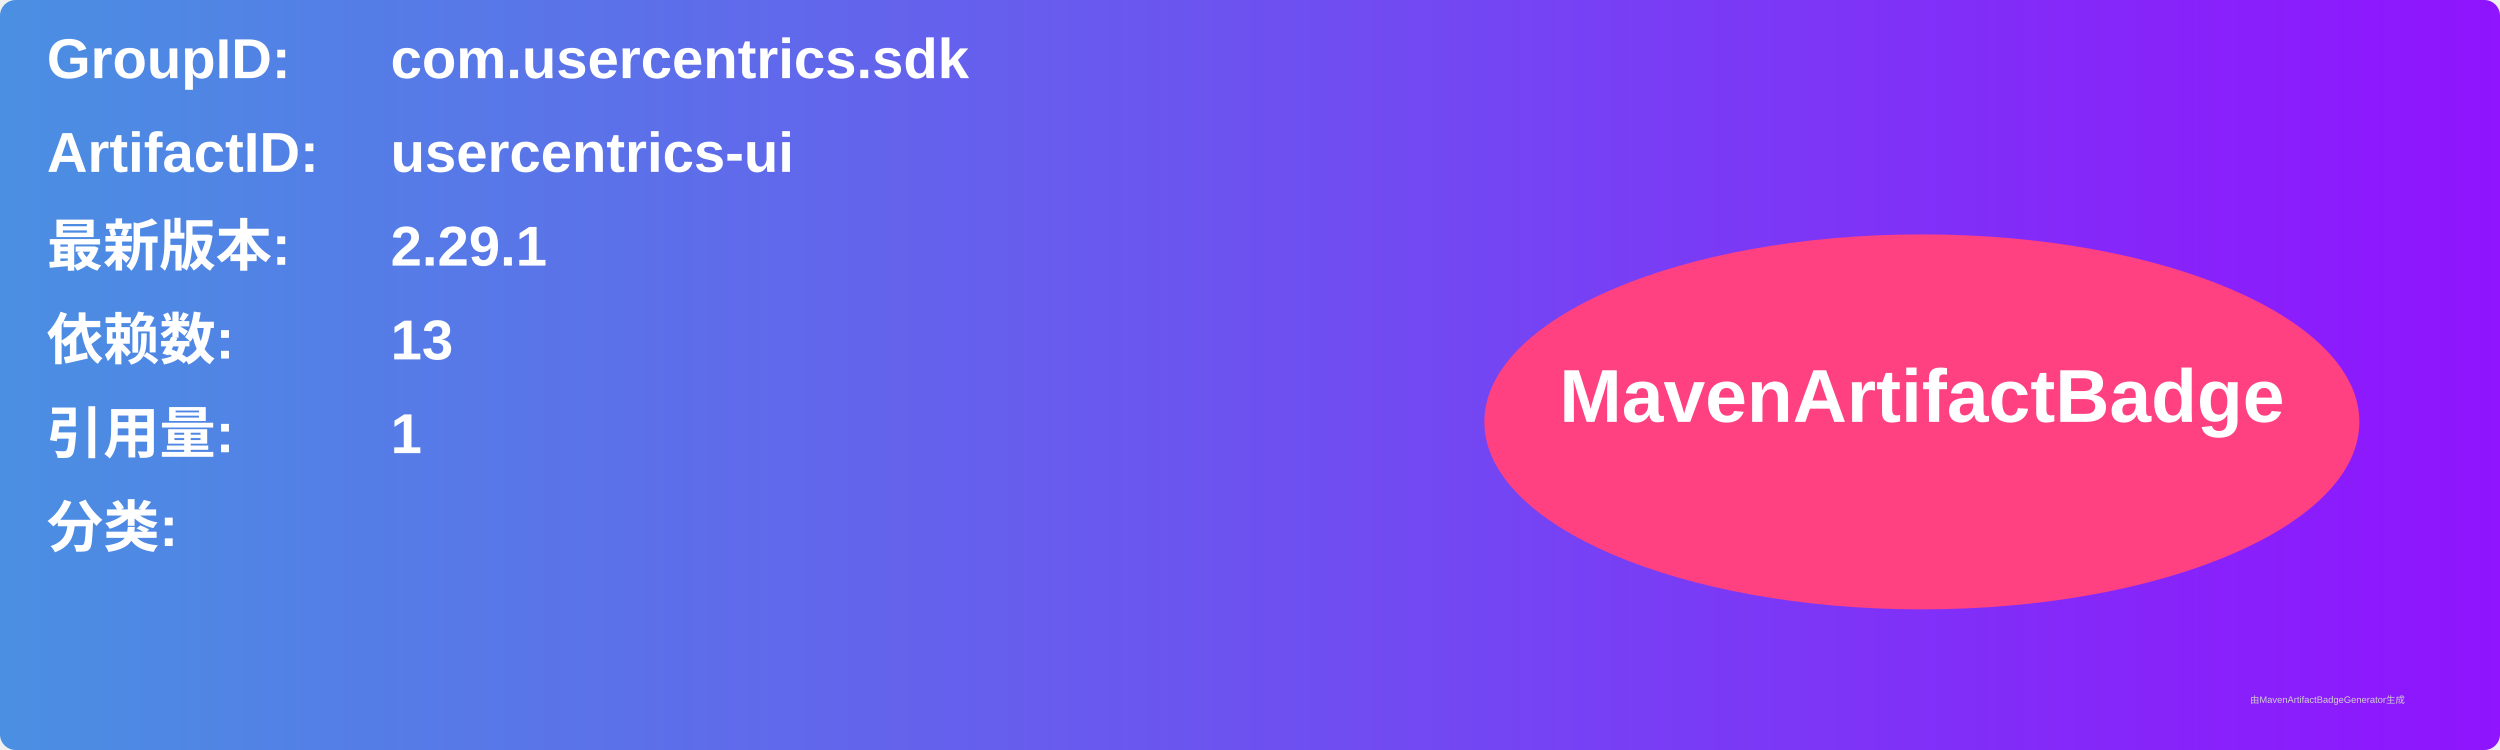
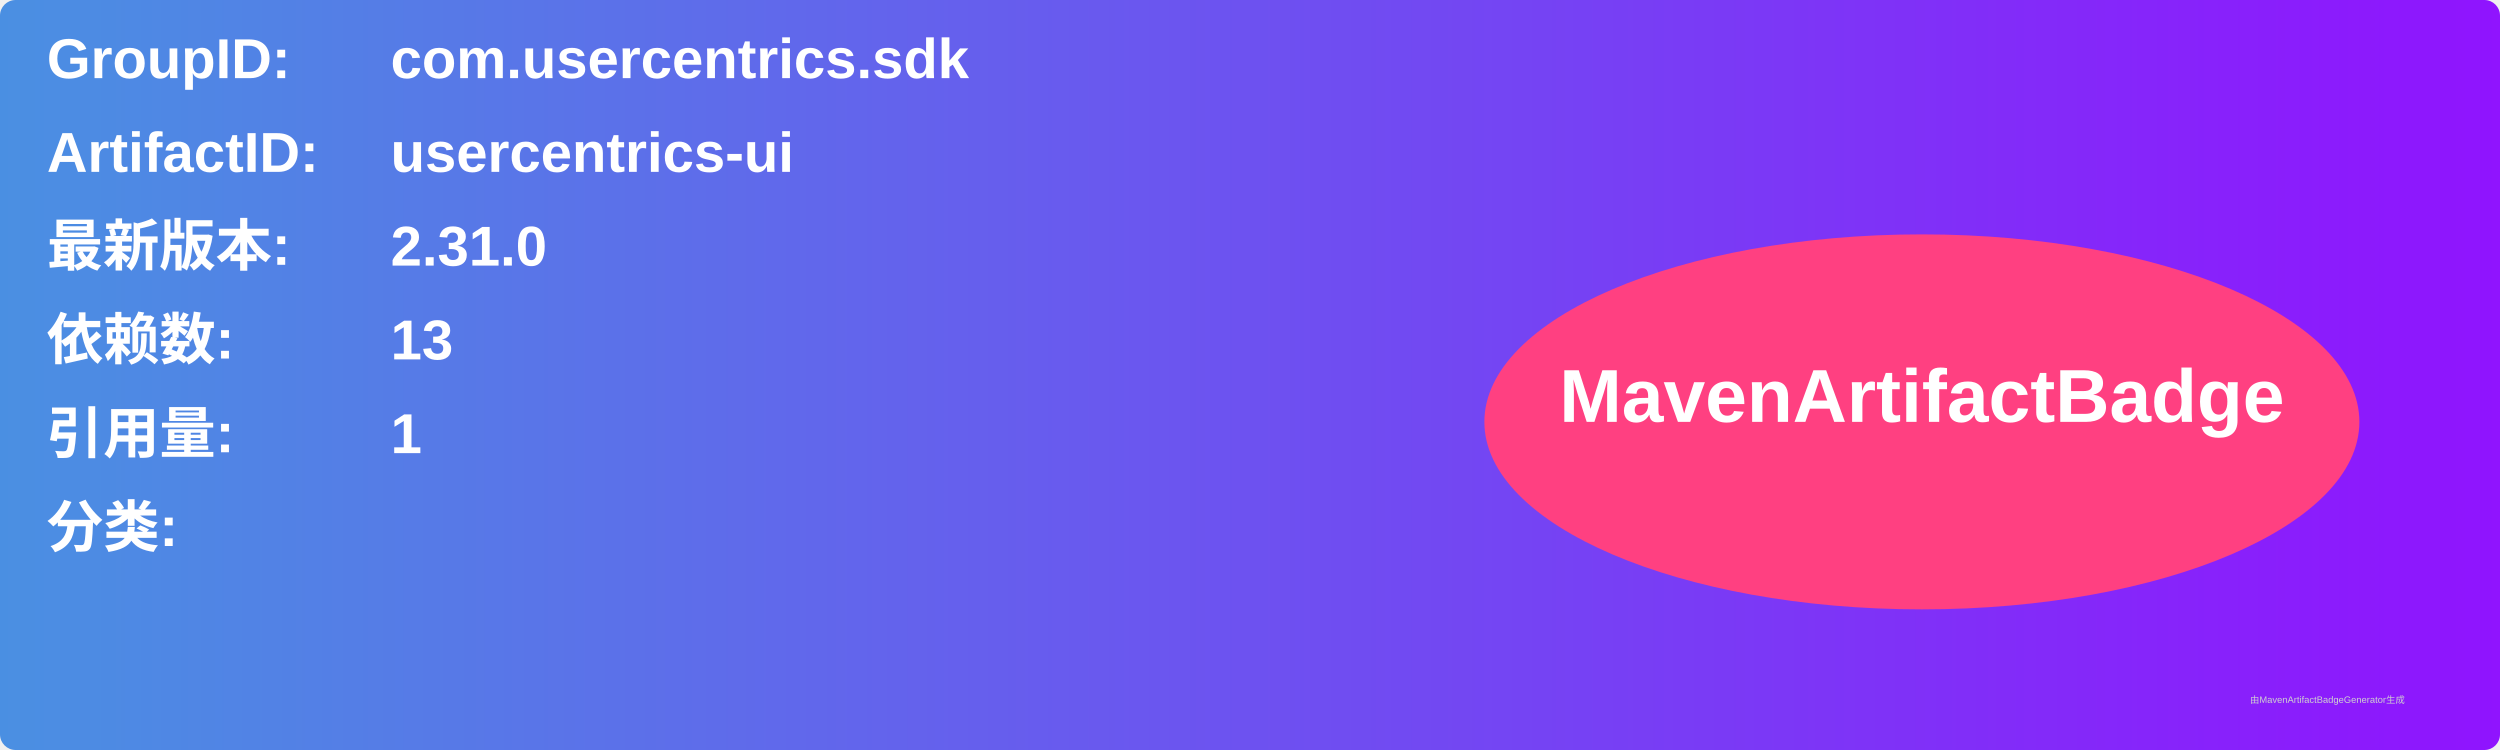
<svg xmlns="http://www.w3.org/2000/svg" width="800" height="240" viewBox="0 0 800 240">
  <linearGradient id="grad" x1="0%" y1="0%" x2="100%" y2="0%">
    <stop offset="0%" stop-color="#4a90e2" />
    <stop offset="100%" stop-color="#9013fe" />
  </linearGradient>
  <rect width="100%" height="100%" rx="5" ry="5" fill="url(#grad)" />
  <g transform="translate(15, 15)">
    <text x="0" y="10" font-family="Arial" font-size="18" fill="white" font-weight="bold" width="260">GroupID:</text>
    <text x="110" y="10" font-family="Arial" font-size="18" fill="white" font-weight="bold" width="460">com.usercentrics.sdk</text>
    <text x="0" y="40" font-family="Arial" font-size="18" fill="white" font-weight="bold" width="260">ArtifactID:</text>
    <text x="110" y="40" font-family="Arial" font-size="18" fill="white" font-weight="bold" width="460">usercentrics-ui</text>
    <text x="0" y="70" font-family="Arial" font-size="18" fill="white" font-weight="bold">最新版本:</text>
    <text x="110" y="70" font-family="Arial" font-size="18" fill="white" font-weight="bold">
-       <tspan font-weight="bold">2.29.1</tspan>
+       <tspan font-weight="bold">2.31.0</tspan>
    </text>
    <text x="0" y="100" font-family="Arial" font-size="18" fill="white" font-weight="bold">依赖数: </text>
    <text x="110" y="100" font-family="Arial" font-size="18" fill="white">
      <tspan font-weight="bold">13</tspan>
    </text>
    <text x="0" y="130" font-family="Arial" font-size="18" fill="white" font-weight="bold">引用量: </text>
    <text x="110" y="130" font-family="Arial" font-size="18" fill="white">
      <tspan font-weight="bold">1</tspan>
    </text>
    <text x="0" y="160" font-family="Arial" font-size="18" fill="white" font-weight="bold">分类:</text>
    <text x="10" y="190" font-family="Arial" font-size="10" fill="white">
      <tspan font-weight="bold" />
    </text>
    <ellipse cx="600" cy="120" rx="140" ry="60" fill="#ff4081" />
    <text x="600" y="120" text-anchor="middle" font-family="Arial" font-size="24" fill="white" font-weight="bold">MavenArtifactBadge</text>
  </g>
  <text x="720" y="225" font-family="Arial" font-size="3" fill="#d0d0d0">由MavenArtifactBadgeGenerator生成</text>
</svg>
